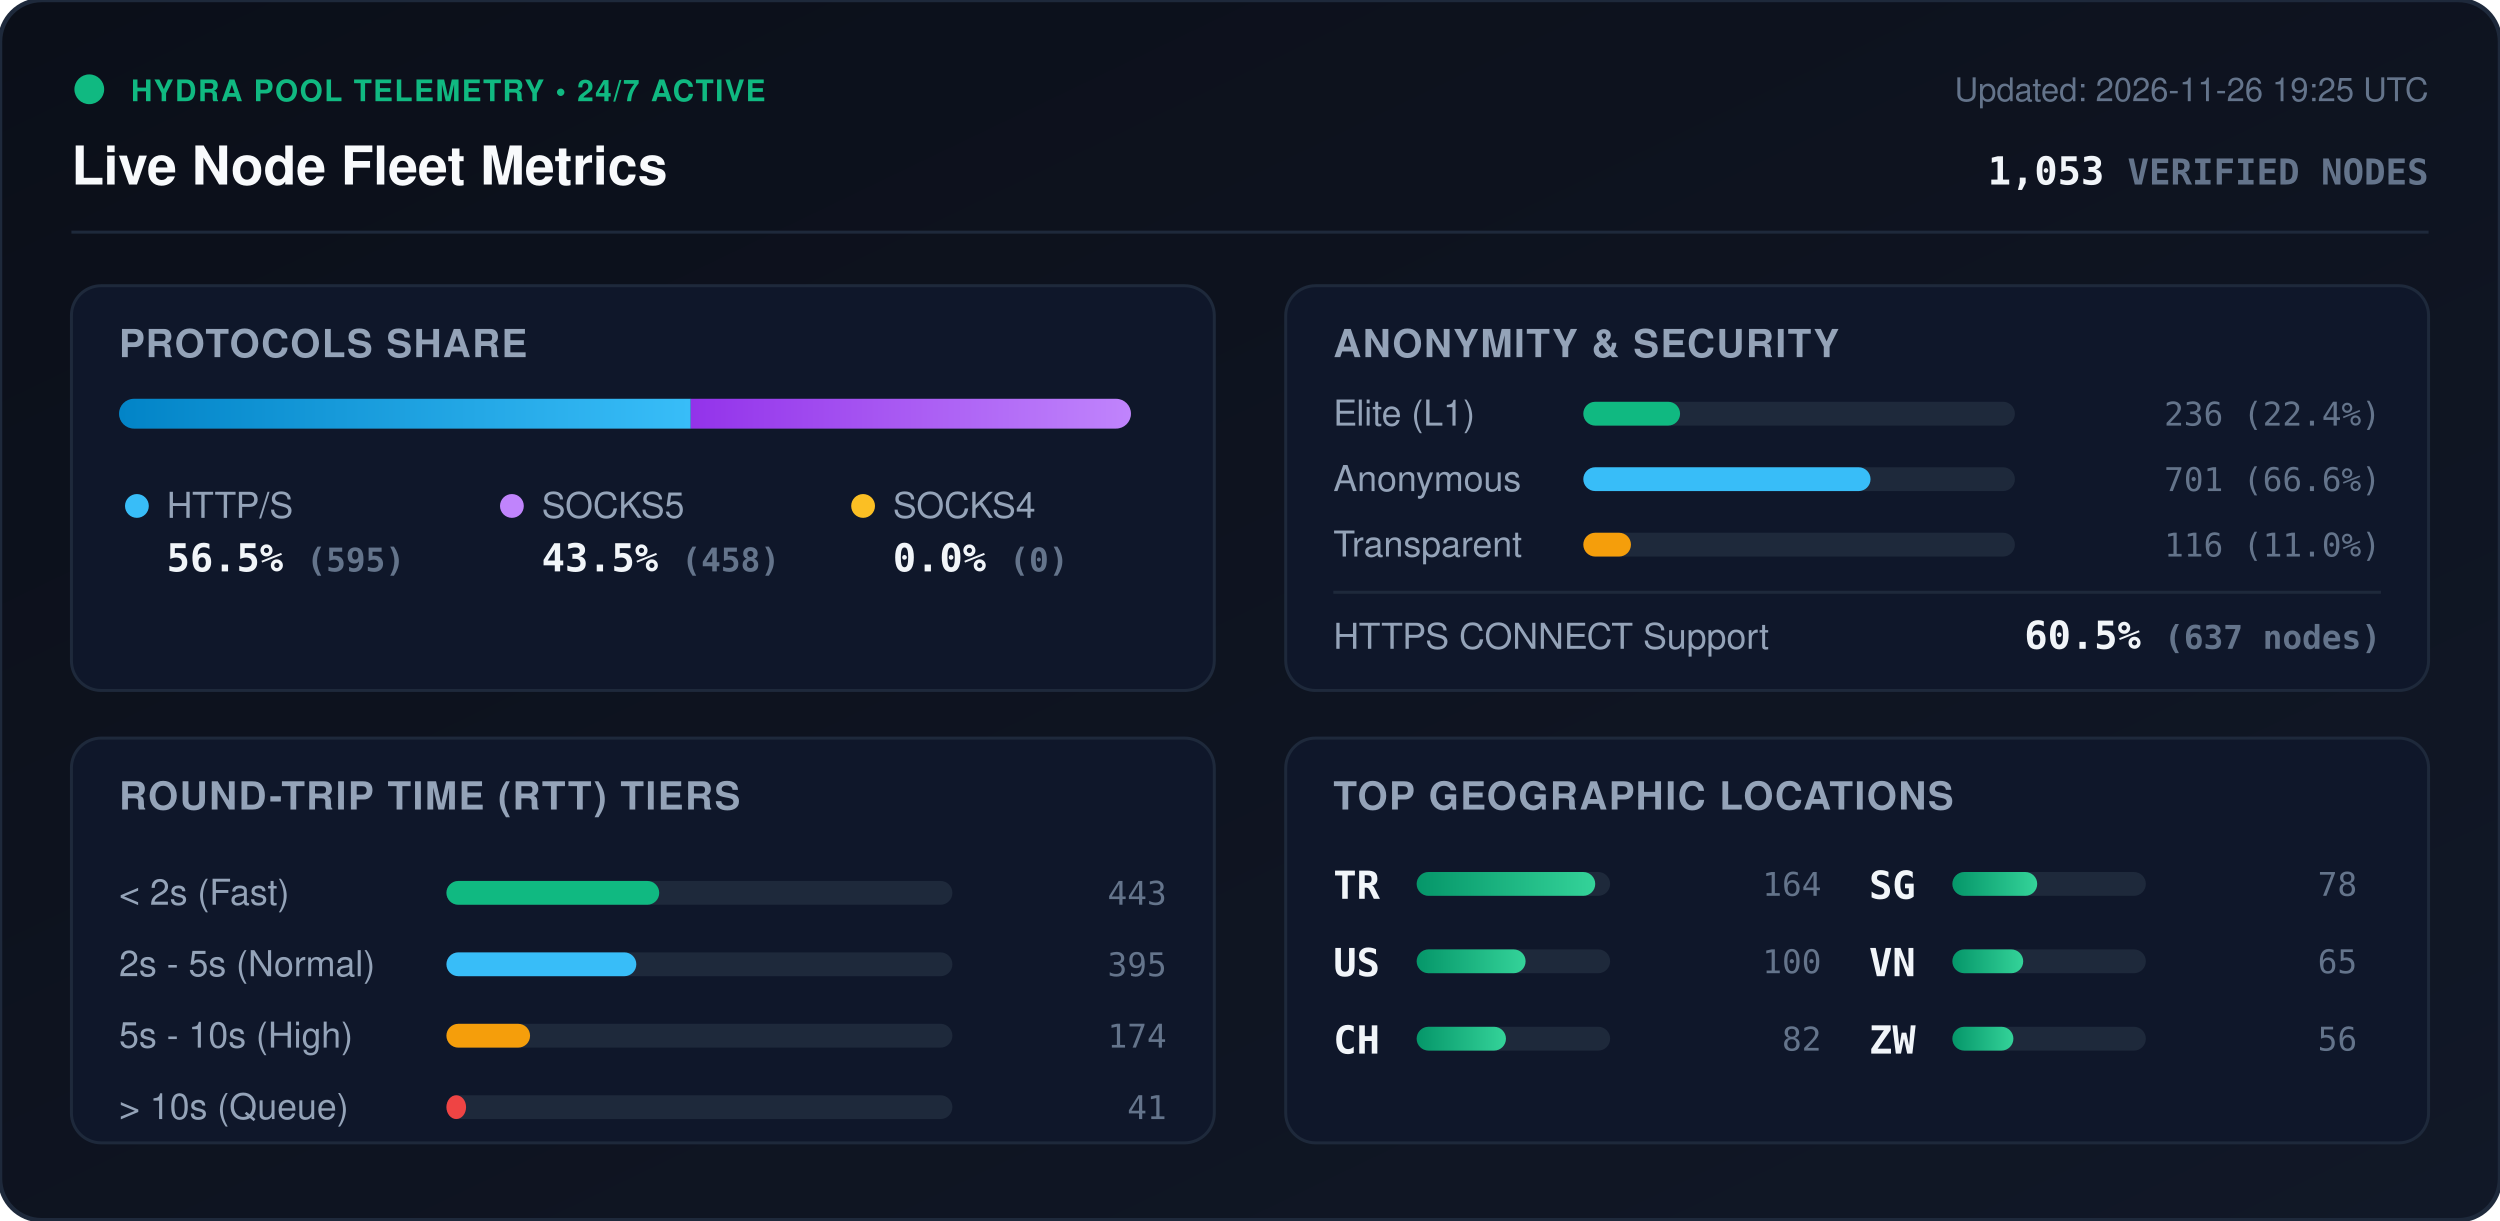
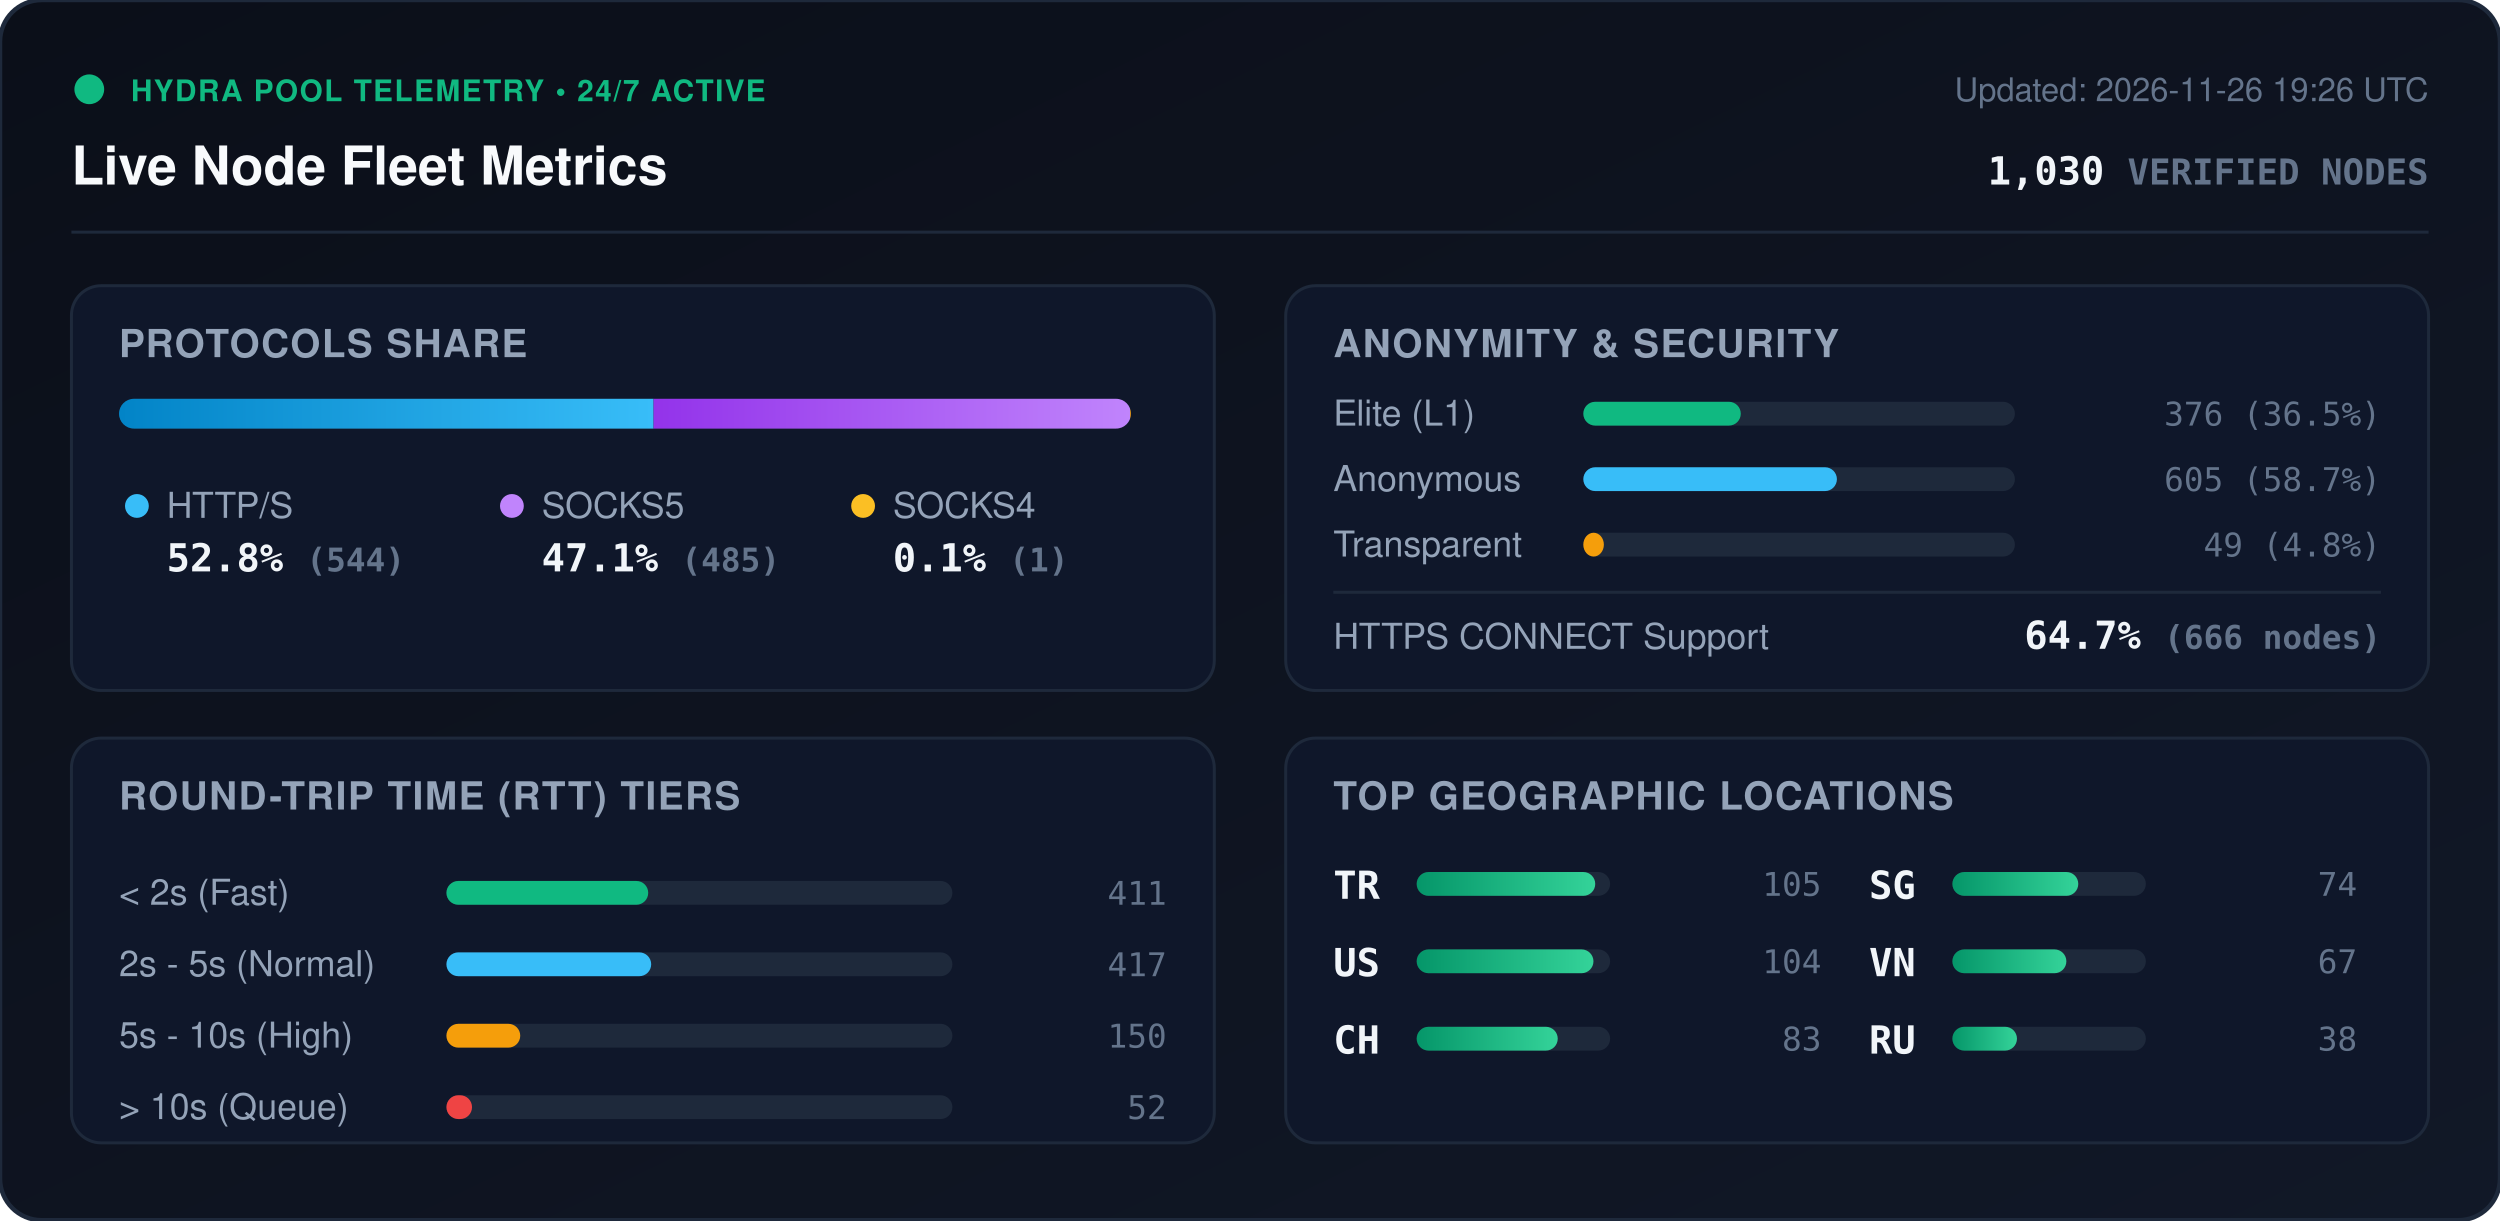
<svg xmlns="http://www.w3.org/2000/svg" viewBox="0 0 840 410" width="840" height="410" style="max-width: 100%; height: auto;">
  <defs>
    <linearGradient id="bg" x1="0%" y1="0%" x2="100%" y2="100%">
      <stop offset="0%" stop-color="#0b0f19" />
      <stop offset="100%" stop-color="#111827" />
    </linearGradient>
    <linearGradient id="bar-http" x1="0%" y1="0%" x2="100%" y2="0%">
      <stop offset="0%" stop-color="#0284c7" />
      <stop offset="100%" stop-color="#38bdf8" />
    </linearGradient>
    <linearGradient id="bar-socks5" x1="0%" y1="0%" x2="100%" y2="0%">
      <stop offset="0%" stop-color="#9333ea" />
      <stop offset="100%" stop-color="#c084fc" />
    </linearGradient>
    <linearGradient id="bar-socks4" x1="0%" y1="0%" x2="100%" y2="0%">
      <stop offset="0%" stop-color="#d97706" />
      <stop offset="100%" stop-color="#fbbf24" />
    </linearGradient>
    <linearGradient id="bar-green" x1="0%" y1="0%" x2="100%" y2="0%">
      <stop offset="0%" stop-color="#059669" />
      <stop offset="100%" stop-color="#34d399" />
    </linearGradient>
    <clipPath id="prog-track-clip">
      <rect width="340.0" height="10" rx="5" />
    </clipPath>
    <style>
      .title { font: 700 18px -apple-system, BlinkMacSystemFont, 'Segoe UI', Helvetica, Arial, sans-serif; fill: #f8fafc; }
      .sub { font: 500 11px -apple-system, BlinkMacSystemFont, 'Segoe UI', Helvetica, Arial, sans-serif; fill: #64748b; }
      .section-hdr { font: 600 13px -apple-system, BlinkMacSystemFont, 'Segoe UI', Helvetica, Arial, sans-serif; fill: #94a3b8; letter-spacing: 0.5px; }
      .metric-val { font: 700 13px -apple-system, BlinkMacSystemFont, 'Segoe UI', Helvetica, Arial, sans-serif; fill: #f1f5f9; }
      .metric-lbl { font: 500 12px -apple-system, BlinkMacSystemFont, 'Segoe UI', Helvetica, Arial, sans-serif; fill: #94a3b8; }
      .badge-txt { font: 700 10px -apple-system, BlinkMacSystemFont, 'Segoe UI', Helvetica, Arial, sans-serif; fill: #10b981; letter-spacing: 0.5px; }
      .mono { font-family: ui-monospace, SFMono-Regular, Menlo, Monaco, Consolas, monospace; }
      .pulse { animation: beacon 2s infinite ease-in-out; }
      @keyframes beacon { 0%, 100% { opacity: 1; } 50% { opacity: 0.35; } }
    </style>
  </defs>
  <rect width="840" height="410" rx="14" fill="url(#bg)" stroke="#1e293b" stroke-width="1.5" />
  <g transform="translate(24, 24)">
    <circle cx="6" cy="6" r="5" fill="#10b981" class="pulse" />
    <text x="20" y="10" class="badge-txt">HYDRA POOL TELEMETRY • 24/7 ACTIVE</text>
    <text x="0" y="38" class="title">Live Node Fleet Metrics</text>
-     <text x="792" y="10" text-anchor="end" class="sub">Updated: 2026-11-26 19:25 UTC</text>
-     <text x="792" y="38" text-anchor="end" class="metric-val mono" fill="#38bdf8">1,053 <tspan font-size="12" fill="#64748b">VERIFIED NODES</tspan>
+     <text x="792" y="10" text-anchor="end" class="sub">Updated: 2026-11-26 19:26 UTC</text>
+     <text x="792" y="38" text-anchor="end" class="metric-val mono" fill="#38bdf8">1,030 <tspan font-size="12" fill="#64748b">VERIFIED NODES</tspan>
    </text>
  </g>
  <line x1="24" y1="78" x2="816" y2="78" stroke="#1e293b" stroke-width="1" />
  <g transform="translate(24, 96)">
    <rect width="384" height="136" rx="10" fill="#0f172a" stroke="#1e293b" />
    <text x="16" y="24" class="section-hdr">PROTOCOLS SHARE</text>
    <g transform="translate(16, 38)">
      <rect width="340.0" height="10" rx="5" fill="#1e293b" />
      <g clip-path="url(#prog-track-clip)">
-         <rect x="0" width="192.1" height="10" fill="url(#bar-http)" />
-         <rect x="192.1" width="147.9" height="10" fill="url(#bar-socks5)" />
-         <rect x="340.0" width="0.0" height="10" fill="url(#bar-socks4)" />
+         <rect x="0" width="179.6" height="10" fill="url(#bar-http)" />
+         <rect x="179.6" width="160.1" height="10" fill="url(#bar-socks5)" />
+         <rect x="339.7" width="0.3" height="10" fill="url(#bar-socks4)" />
      </g>
    </g>
    <g transform="translate(16, 68)">
      <circle cx="6" cy="6" r="4" fill="#38bdf8" />
      <text x="16" y="10" class="metric-lbl">HTTP/S</text>
-       <text x="16" y="28" class="metric-val mono">56.5% <tspan font-size="11" fill="#64748b">(595)</tspan>
+       <text x="16" y="28" class="metric-val mono">52.8% <tspan font-size="11" fill="#64748b">(544)</tspan>
      </text>
      <circle cx="132" cy="6" r="4" fill="#c084fc" />
      <text x="142" y="10" class="metric-lbl">SOCKS5</text>
-       <text x="142" y="28" class="metric-val mono">43.5% <tspan font-size="11" fill="#64748b">(458)</tspan>
+       <text x="142" y="28" class="metric-val mono">47.1% <tspan font-size="11" fill="#64748b">(485)</tspan>
      </text>
      <circle cx="250" cy="6" r="4" fill="#fbbf24" />
      <text x="260" y="10" class="metric-lbl">SOCKS4</text>
-       <text x="260" y="28" class="metric-val mono">0.0% <tspan font-size="11" fill="#64748b">(0)</tspan>
+       <text x="260" y="28" class="metric-val mono">0.1% <tspan font-size="11" fill="#64748b">(1)</tspan>
      </text>
    </g>
  </g>
  <g transform="translate(432, 96)">
    <rect width="384" height="136" rx="10" fill="#0f172a" stroke="#1e293b" />
    <text x="16" y="24" class="section-hdr">ANONYMITY &amp; SECURITY</text>
    <text x="16" y="47" class="metric-lbl">Elite (L1)</text>
    <rect x="100" y="39" width="145.0" height="8" rx="4" fill="#1e293b" />
-     <rect x="100" y="39" width="32.5" height="8" rx="4" fill="#10b981" />
-     <text x="368" y="47" text-anchor="end" class="mono sub" fill="#e2e8f0">236 (22.4%)</text>
+     <rect x="100" y="39" width="52.9" height="8" rx="4" fill="#10b981" />
+     <text x="368" y="47" text-anchor="end" class="mono sub" fill="#e2e8f0">376 (36.5%)</text>
    <text x="16" y="69" class="metric-lbl">Anonymous</text>
    <rect x="100" y="61" width="145.0" height="8" rx="4" fill="#1e293b" />
-     <rect x="100" y="61" width="96.5" height="8" rx="4" fill="#38bdf8" />
-     <text x="368" y="69" text-anchor="end" class="mono sub" fill="#e2e8f0">701 (66.6%)</text>
+     <rect x="100" y="61" width="85.2" height="8" rx="4" fill="#38bdf8" />
+     <text x="368" y="69" text-anchor="end" class="mono sub" fill="#e2e8f0">605 (58.7%)</text>
    <text x="16" y="91" class="metric-lbl">Transparent</text>
    <rect x="100" y="83" width="145.0" height="8" rx="4" fill="#1e293b" />
-     <rect x="100" y="83" width="16.0" height="8" rx="4" fill="#f59e0b" />
-     <text x="368" y="91" text-anchor="end" class="mono sub" fill="#e2e8f0">116 (11.0%)</text>
+     <rect x="100" y="83" width="6.9" height="8" rx="4" fill="#f59e0b" />
+     <text x="368" y="91" text-anchor="end" class="mono sub" fill="#e2e8f0">49 (4.8%)</text>
    <line x1="16" y1="103" x2="368" y2="103" stroke="#1e293b" stroke-width="1" />
    <text x="16" y="122" class="metric-lbl">HTTPS CONNECT Support</text>
-     <text x="368" y="122" text-anchor="end" class="metric-val mono" fill="#34d399">60.5% <tspan font-size="11" fill="#64748b">(637 nodes)</tspan>
+     <text x="368" y="122" text-anchor="end" class="metric-val mono" fill="#34d399">64.7% <tspan font-size="11" fill="#64748b">(666 nodes)</tspan>
    </text>
  </g>
  <g transform="translate(24, 248)">
    <rect width="384" height="136" rx="10" fill="#0f172a" stroke="#1e293b" />
    <text x="16" y="24" class="section-hdr">ROUND-TRIP TIME (RTT) TIERS</text>
    <g transform="translate(16, 42)">
      <text x="0" y="14" class="metric-lbl">&lt; 2s (Fast)</text>
      <rect x="110" y="6" width="170" height="8" rx="4" fill="#1e293b" />
-       <rect x="110" y="6" width="71.5" height="8" rx="4" fill="#10b981" />
-       <text x="352" y="14" text-anchor="end" class="mono sub">443</text>
+       <rect x="110" y="6" width="67.8" height="8" rx="4" fill="#10b981" />
+       <text x="352" y="14" text-anchor="end" class="mono sub">411</text>
      <text x="0" y="38" class="metric-lbl">2s - 5s (Normal)</text>
      <rect x="110" y="30" width="170" height="8" rx="4" fill="#1e293b" />
-       <rect x="110" y="30" width="63.8" height="8" rx="4" fill="#38bdf8" />
-       <text x="352" y="38" text-anchor="end" class="mono sub">395</text>
+       <rect x="110" y="30" width="68.8" height="8" rx="4" fill="#38bdf8" />
+       <text x="352" y="38" text-anchor="end" class="mono sub">417</text>
      <text x="0" y="62" class="metric-lbl">5s - 10s (High)</text>
      <rect x="110" y="54" width="170" height="8" rx="4" fill="#1e293b" />
-       <rect x="110" y="54" width="28.1" height="8" rx="4" fill="#f59e0b" />
-       <text x="352" y="62" text-anchor="end" class="mono sub">174</text>
+       <rect x="110" y="54" width="24.8" height="8" rx="4" fill="#f59e0b" />
+       <text x="352" y="62" text-anchor="end" class="mono sub">150</text>
      <text x="0" y="86" class="metric-lbl">&gt; 10s (Queue)</text>
      <rect x="110" y="78" width="170" height="8" rx="4" fill="#1e293b" />
-       <rect x="110" y="78" width="6.6" height="8" rx="4" fill="#ef4444" />
-       <text x="352" y="86" text-anchor="end" class="mono sub">41</text>
+       <rect x="110" y="78" width="8.6" height="8" rx="4" fill="#ef4444" />
+       <text x="352" y="86" text-anchor="end" class="mono sub">52</text>
    </g>
  </g>
  <g transform="translate(432, 248)">
    <rect width="384" height="136" rx="10" fill="#0f172a" stroke="#1e293b" />
    <text x="16" y="24" class="section-hdr">TOP GEOGRAPHIC LOCATIONS</text>
    <g transform="translate(16, 42)">
      <g transform="translate(0, 0)">
        <text x="0" y="12" class="mono metric-val" font-size="12">TR</text>
        <rect x="28" y="3" width="65" height="8" rx="4" fill="#1e293b" />
        <rect x="28" y="3" width="60.0" height="8" rx="4" fill="url(#bar-green)" />
-         <text x="164" y="11" text-anchor="end" class="mono sub">164</text>
+         <text x="164" y="11" text-anchor="end" class="mono sub">105</text>
      </g>
      <g transform="translate(0, 26)">
        <text x="0" y="12" class="mono metric-val" font-size="12">US</text>
        <rect x="28" y="3" width="65" height="8" rx="4" fill="#1e293b" />
-         <rect x="28" y="3" width="36.6" height="8" rx="4" fill="url(#bar-green)" />
-         <text x="164" y="11" text-anchor="end" class="mono sub">100</text>
+         <rect x="28" y="3" width="59.4" height="8" rx="4" fill="url(#bar-green)" />
+         <text x="164" y="11" text-anchor="end" class="mono sub">104</text>
      </g>
      <g transform="translate(0, 52)">
        <text x="0" y="12" class="mono metric-val" font-size="12">CH</text>
        <rect x="28" y="3" width="65" height="8" rx="4" fill="#1e293b" />
-         <rect x="28" y="3" width="30.0" height="8" rx="4" fill="url(#bar-green)" />
-         <text x="164" y="11" text-anchor="end" class="mono sub">82</text>
+         <rect x="28" y="3" width="47.4" height="8" rx="4" fill="url(#bar-green)" />
+         <text x="164" y="11" text-anchor="end" class="mono sub">83</text>
      </g>
      <g transform="translate(180, 0)">
        <text x="0" y="12" class="mono metric-val" font-size="12">SG</text>
        <rect x="28" y="3" width="65" height="8" rx="4" fill="#1e293b" />
-         <rect x="28" y="3" width="28.5" height="8" rx="4" fill="url(#bar-green)" />
-         <text x="164" y="11" text-anchor="end" class="mono sub">78</text>
+         <rect x="28" y="3" width="42.3" height="8" rx="4" fill="url(#bar-green)" />
+         <text x="164" y="11" text-anchor="end" class="mono sub">74</text>
      </g>
      <g transform="translate(180, 26)">
        <text x="0" y="12" class="mono metric-val" font-size="12">VN</text>
        <rect x="28" y="3" width="65" height="8" rx="4" fill="#1e293b" />
-         <rect x="28" y="3" width="23.8" height="8" rx="4" fill="url(#bar-green)" />
-         <text x="164" y="11" text-anchor="end" class="mono sub">65</text>
+         <rect x="28" y="3" width="38.3" height="8" rx="4" fill="url(#bar-green)" />
+         <text x="164" y="11" text-anchor="end" class="mono sub">67</text>
      </g>
      <g transform="translate(180, 52)">
-         <text x="0" y="12" class="mono metric-val" font-size="12">ZW</text>
+         <text x="0" y="12" class="mono metric-val" font-size="12">RU</text>
        <rect x="28" y="3" width="65" height="8" rx="4" fill="#1e293b" />
-         <rect x="28" y="3" width="20.5" height="8" rx="4" fill="url(#bar-green)" />
-         <text x="164" y="11" text-anchor="end" class="mono sub">56</text>
+         <rect x="28" y="3" width="21.7" height="8" rx="4" fill="url(#bar-green)" />
+         <text x="164" y="11" text-anchor="end" class="mono sub">38</text>
      </g>
    </g>
  </g>
</svg>
